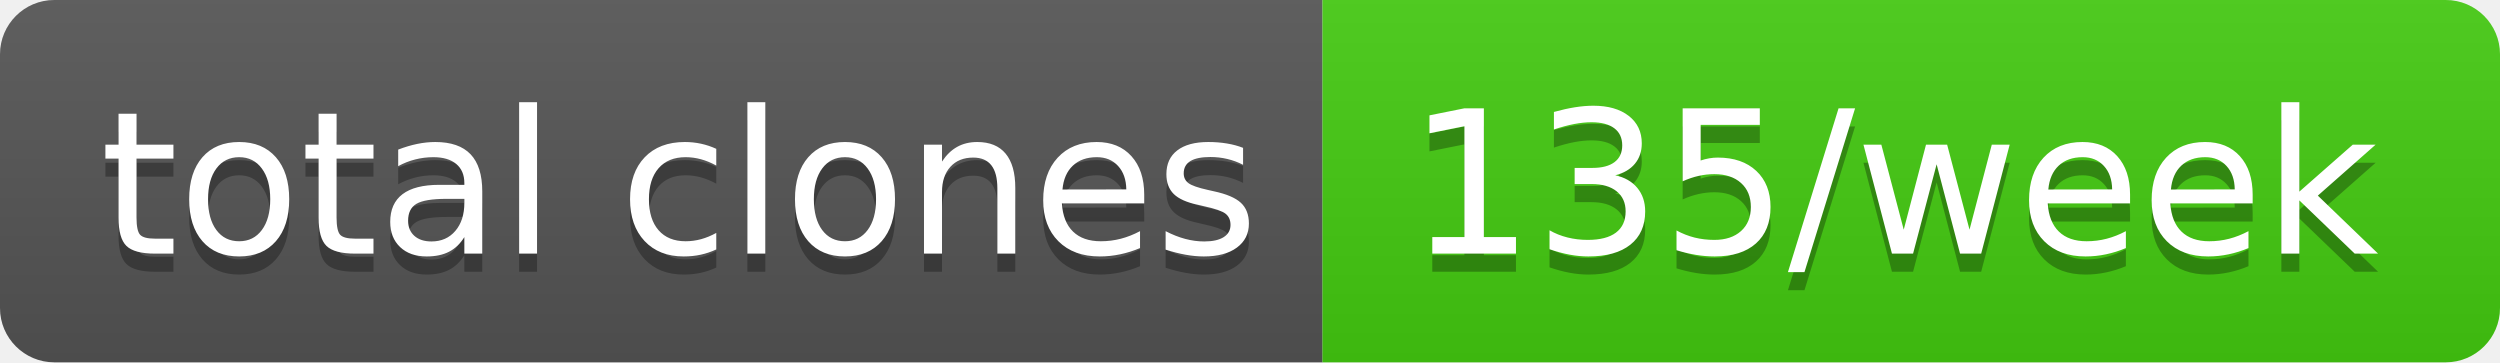
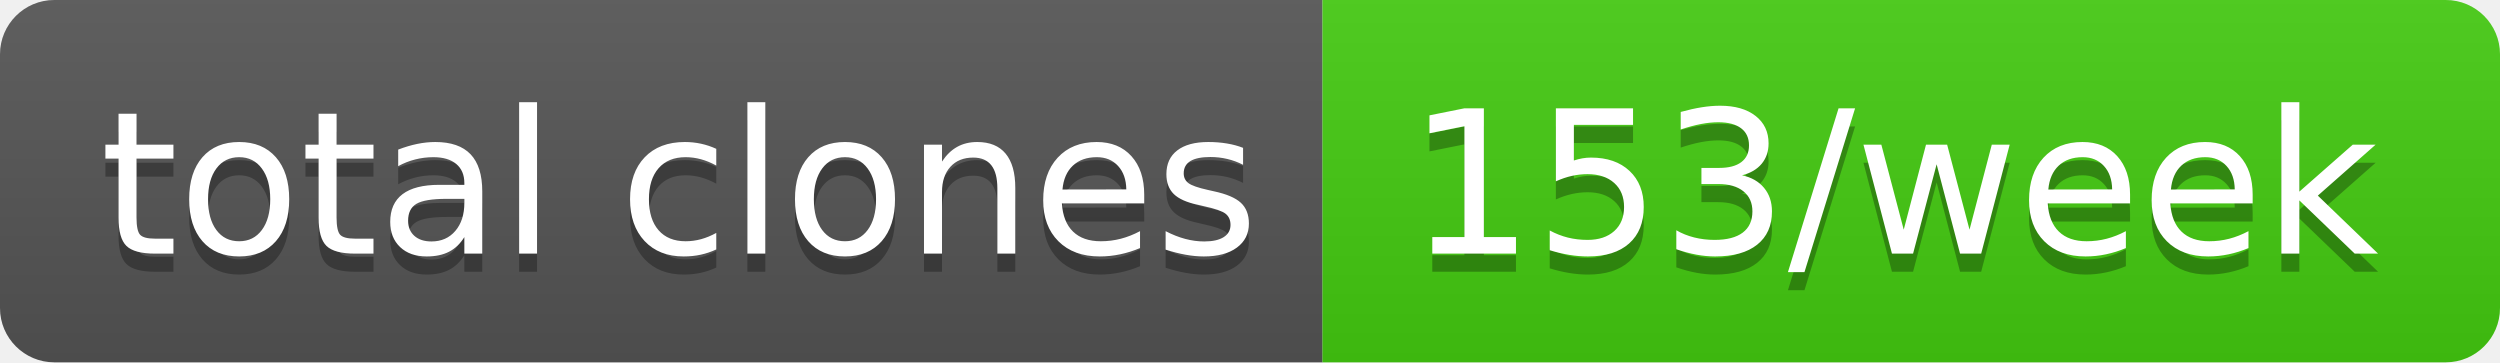
- <svg xmlns="http://www.w3.org/2000/svg" width="138" height="20" role="img" aria-label="total clones: 135/week">
+ <svg xmlns="http://www.w3.org/2000/svg" width="138" height="20" role="img" aria-label="total clones: 153/week">
  <linearGradient id="s" x2="0" y2="100%">
    <stop offset="0" stop-color="#bbb" stop-opacity=".1" />
    <stop offset="1" stop-opacity=".1" />
  </linearGradient>
  <clipPath id="r">
    <rect width="138" height="20" rx="3" fill="#fff" />
  </clipPath>
  <g clip-path="url(#r)">
    <rect width="73" height="20" fill="#555" />
    <rect x="73" width="65" height="20" fill="#4c1" />
    <rect width="138" height="20" fill="url(#s)" />
  </g>
  <g fill="#fff" text-anchor="middle" font-family="Verdana,Geneva,DejaVu Sans,sans-serif" text-rendering="geometricPrecision" font-size="110">
    <text aria-hidden="true" x="375" y="150" fill="#010101" fill-opacity=".3" transform="scale(.1)" textLength="630">total clones</text>
    <text x="375" y="140" transform="scale(.1)" fill="#fff" textLength="630">total clones</text>
-     <text aria-hidden="true" x="1045" y="150" fill="#010101" fill-opacity=".3" transform="scale(.1)" textLength="550">135/week</text>
-     <text x="1045" y="140" transform="scale(.1)" fill="#fff" textLength="550">135/week</text>
+     <text aria-hidden="true" x="1045" y="150" fill="#010101" fill-opacity=".3" transform="scale(.1)" textLength="550">153/week</text>
+     <text x="1045" y="140" transform="scale(.1)" fill="#fff" textLength="550">153/week</text>
  </g>
</svg>
